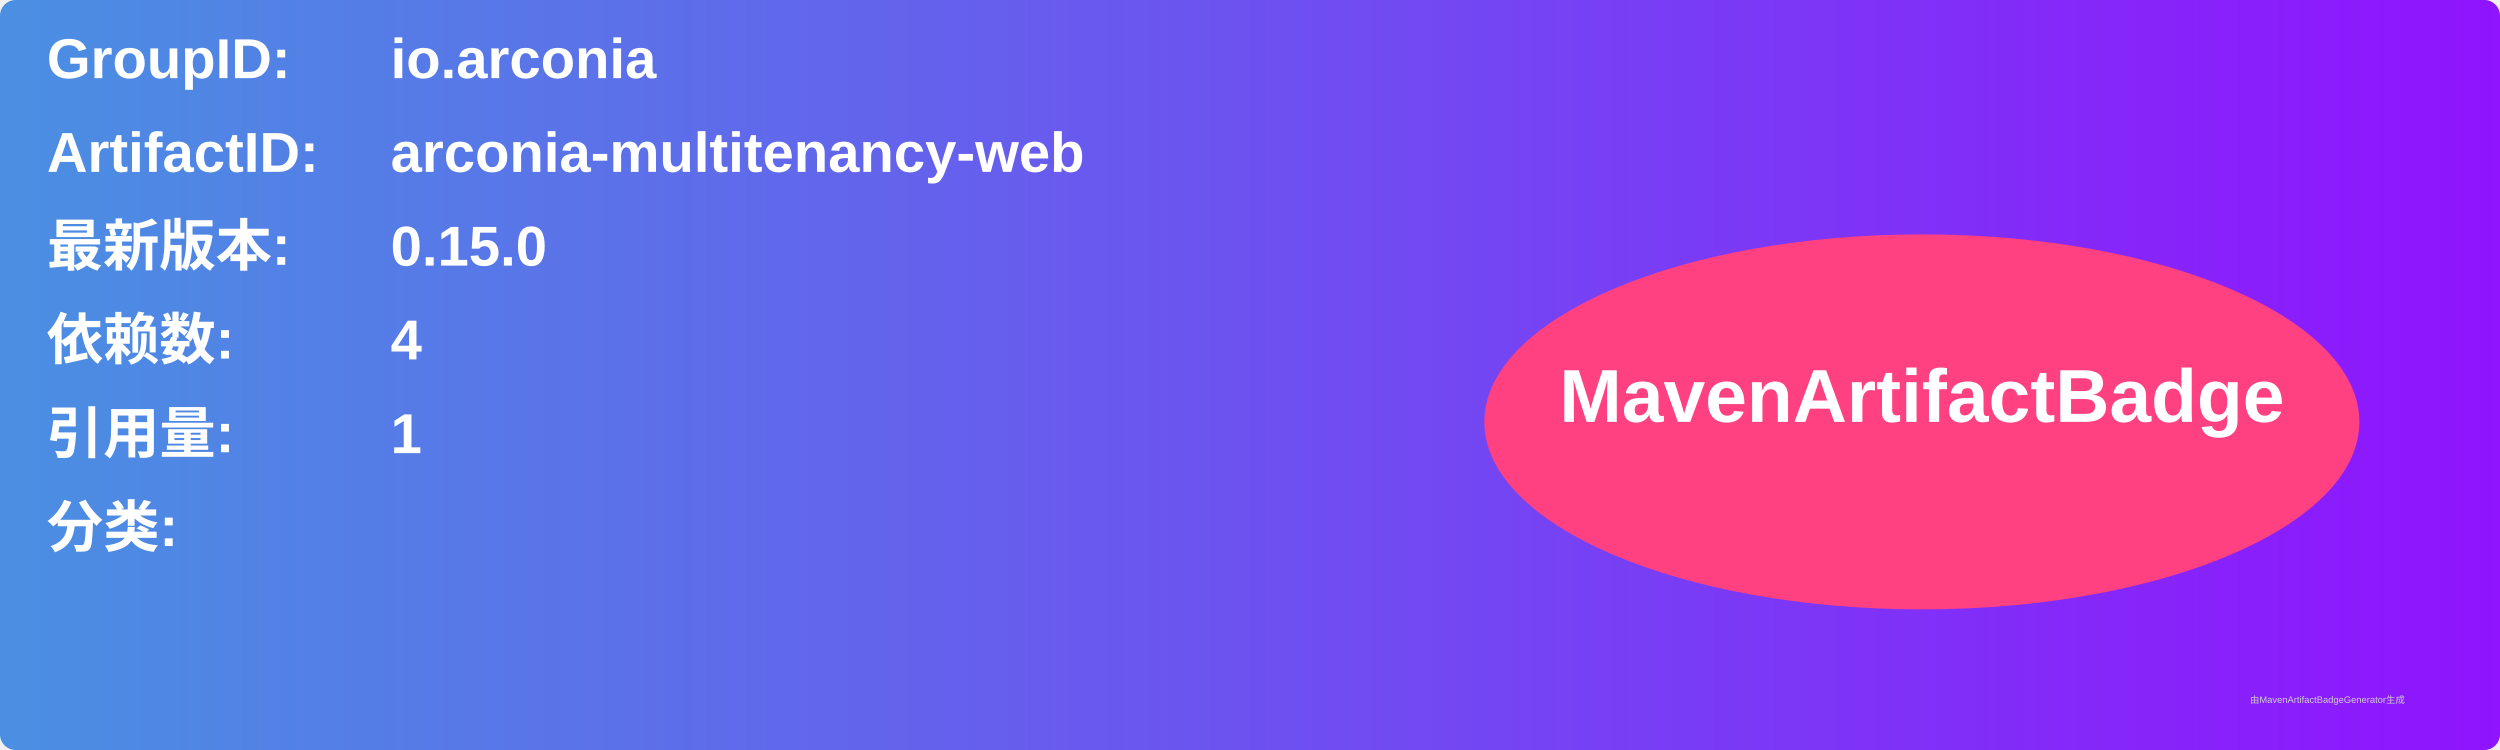
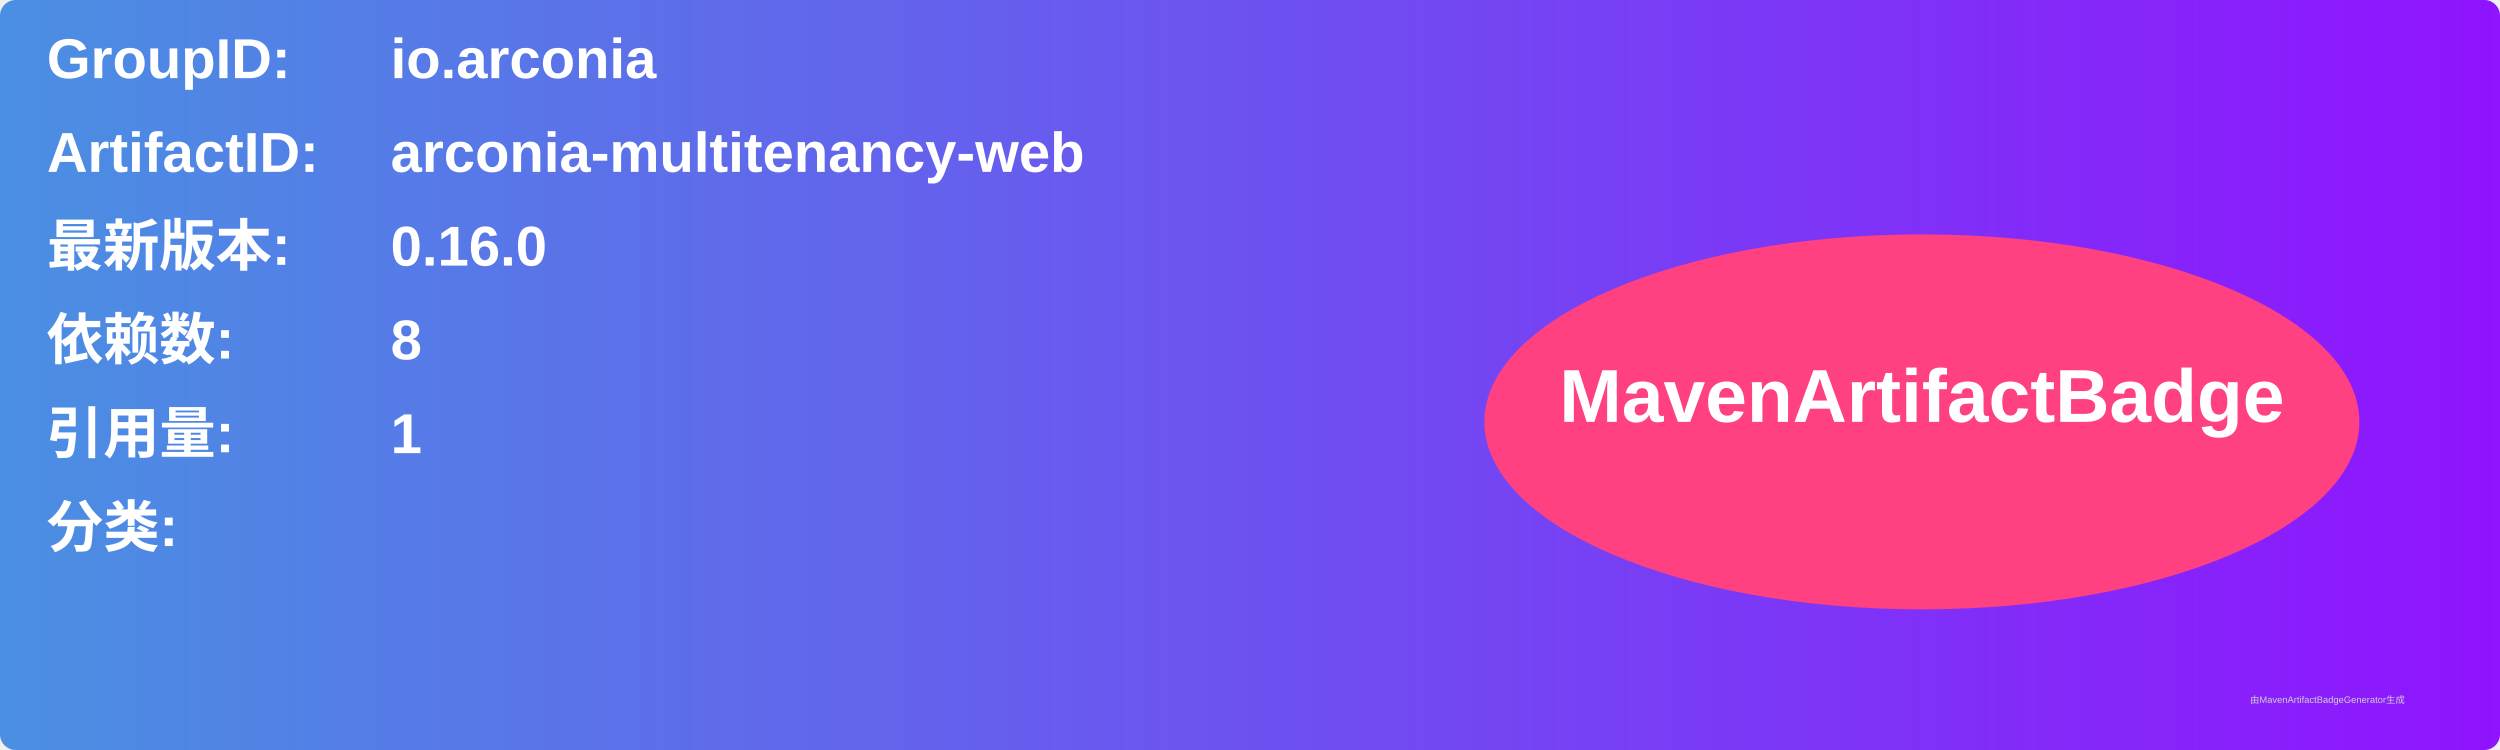
<svg xmlns="http://www.w3.org/2000/svg" width="800" height="240" viewBox="0 0 800 240">
  <linearGradient id="grad" x1="0%" y1="0%" x2="100%" y2="0%">
    <stop offset="0%" stop-color="#4a90e2" />
    <stop offset="100%" stop-color="#9013fe" />
  </linearGradient>
  <rect width="100%" height="100%" rx="5" ry="5" fill="url(#grad)" />
  <g transform="translate(15, 15)">
    <text x="0" y="10" font-family="Arial" font-size="18" fill="white" font-weight="bold" width="260">GroupID:</text>
    <text x="110" y="10" font-family="Arial" font-size="18" fill="white" font-weight="bold" width="460">io.arconia</text>
    <text x="0" y="40" font-family="Arial" font-size="18" fill="white" font-weight="bold" width="260">ArtifactID:</text>
    <text x="110" y="40" font-family="Arial" font-size="18" fill="white" font-weight="bold" width="460">arconia-multitenancy-web</text>
    <text x="0" y="70" font-family="Arial" font-size="18" fill="white" font-weight="bold">最新版本:</text>
    <text x="110" y="70" font-family="Arial" font-size="18" fill="white" font-weight="bold">
-       <tspan font-weight="bold">0.15.0</tspan>
+       <tspan font-weight="bold">0.16.0</tspan>
    </text>
    <text x="0" y="100" font-family="Arial" font-size="18" fill="white" font-weight="bold">依赖数: </text>
    <text x="110" y="100" font-family="Arial" font-size="18" fill="white">
-       <tspan font-weight="bold">4</tspan>
+       <tspan font-weight="bold">8</tspan>
    </text>
    <text x="0" y="130" font-family="Arial" font-size="18" fill="white" font-weight="bold">引用量: </text>
    <text x="110" y="130" font-family="Arial" font-size="18" fill="white">
      <tspan font-weight="bold">1</tspan>
    </text>
    <text x="0" y="160" font-family="Arial" font-size="18" fill="white" font-weight="bold">分类:</text>
    <text x="10" y="190" font-family="Arial" font-size="10" fill="white">
      <tspan font-weight="bold" />
    </text>
    <ellipse cx="600" cy="120" rx="140" ry="60" fill="#ff4081" />
    <text x="600" y="120" text-anchor="middle" font-family="Arial" font-size="24" fill="white" font-weight="bold">MavenArtifactBadge</text>
  </g>
  <text x="720" y="225" font-family="Arial" font-size="3" fill="#d0d0d0">由MavenArtifactBadgeGenerator生成</text>
</svg>
